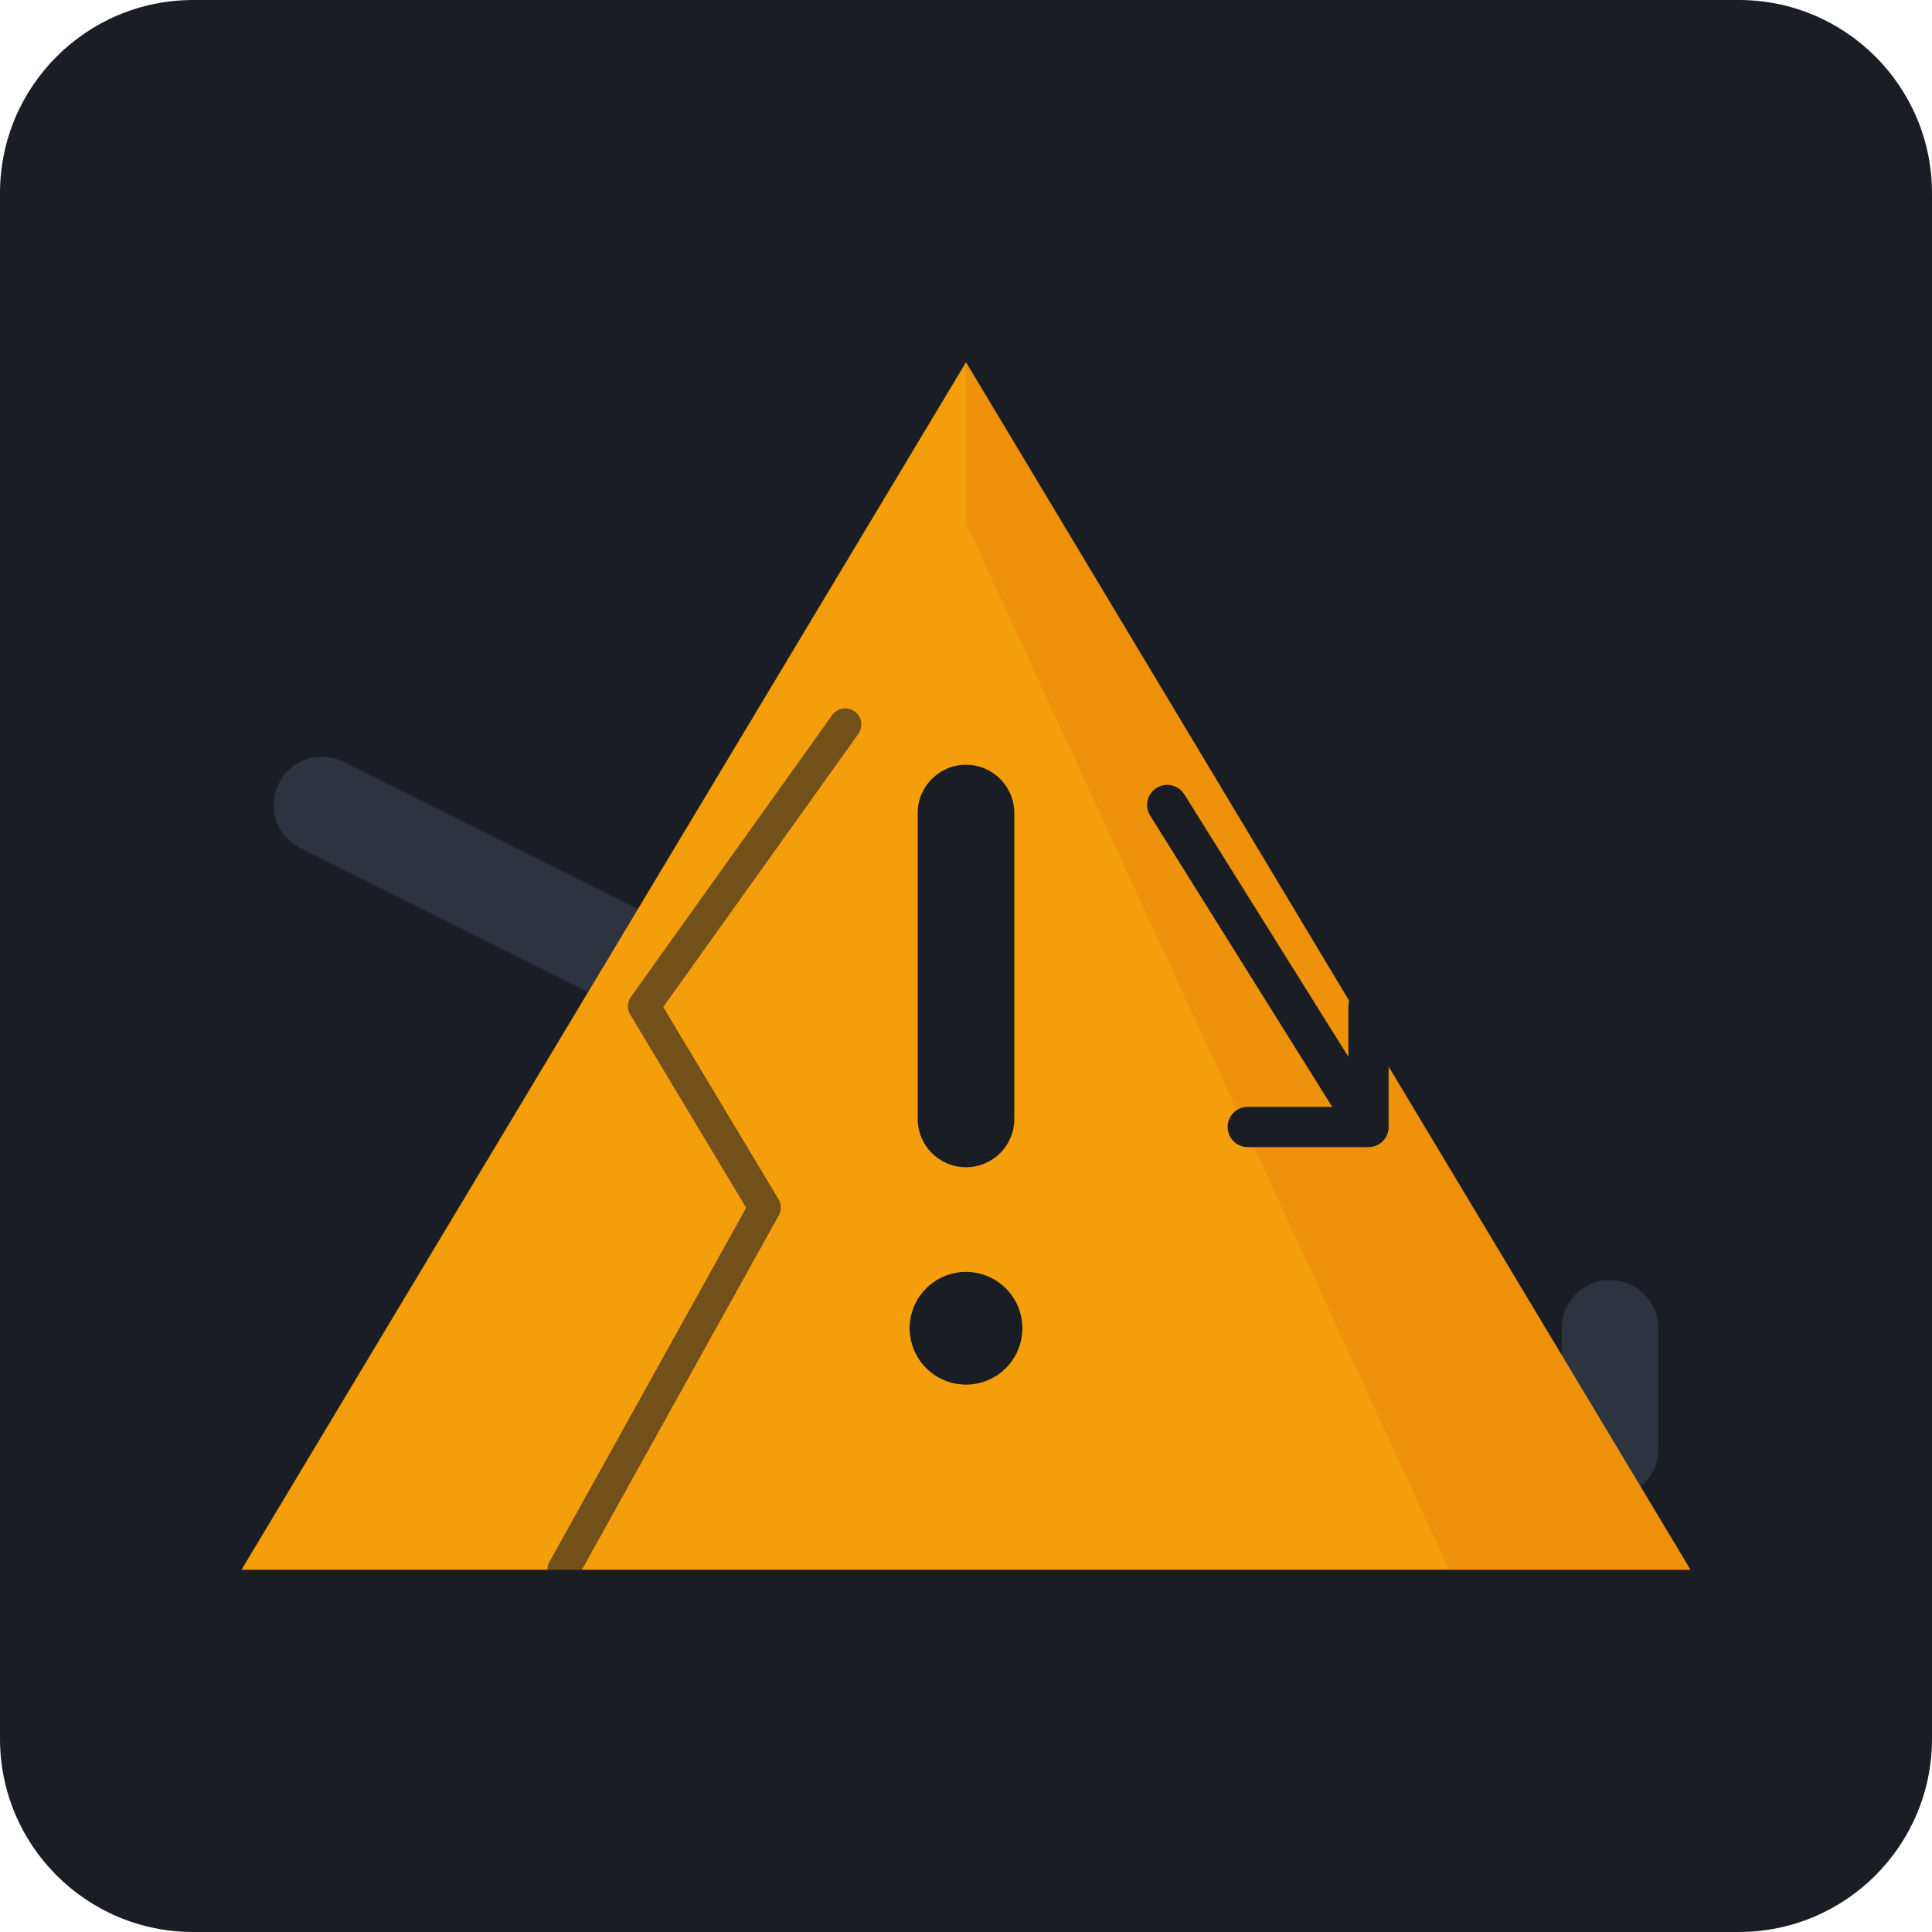
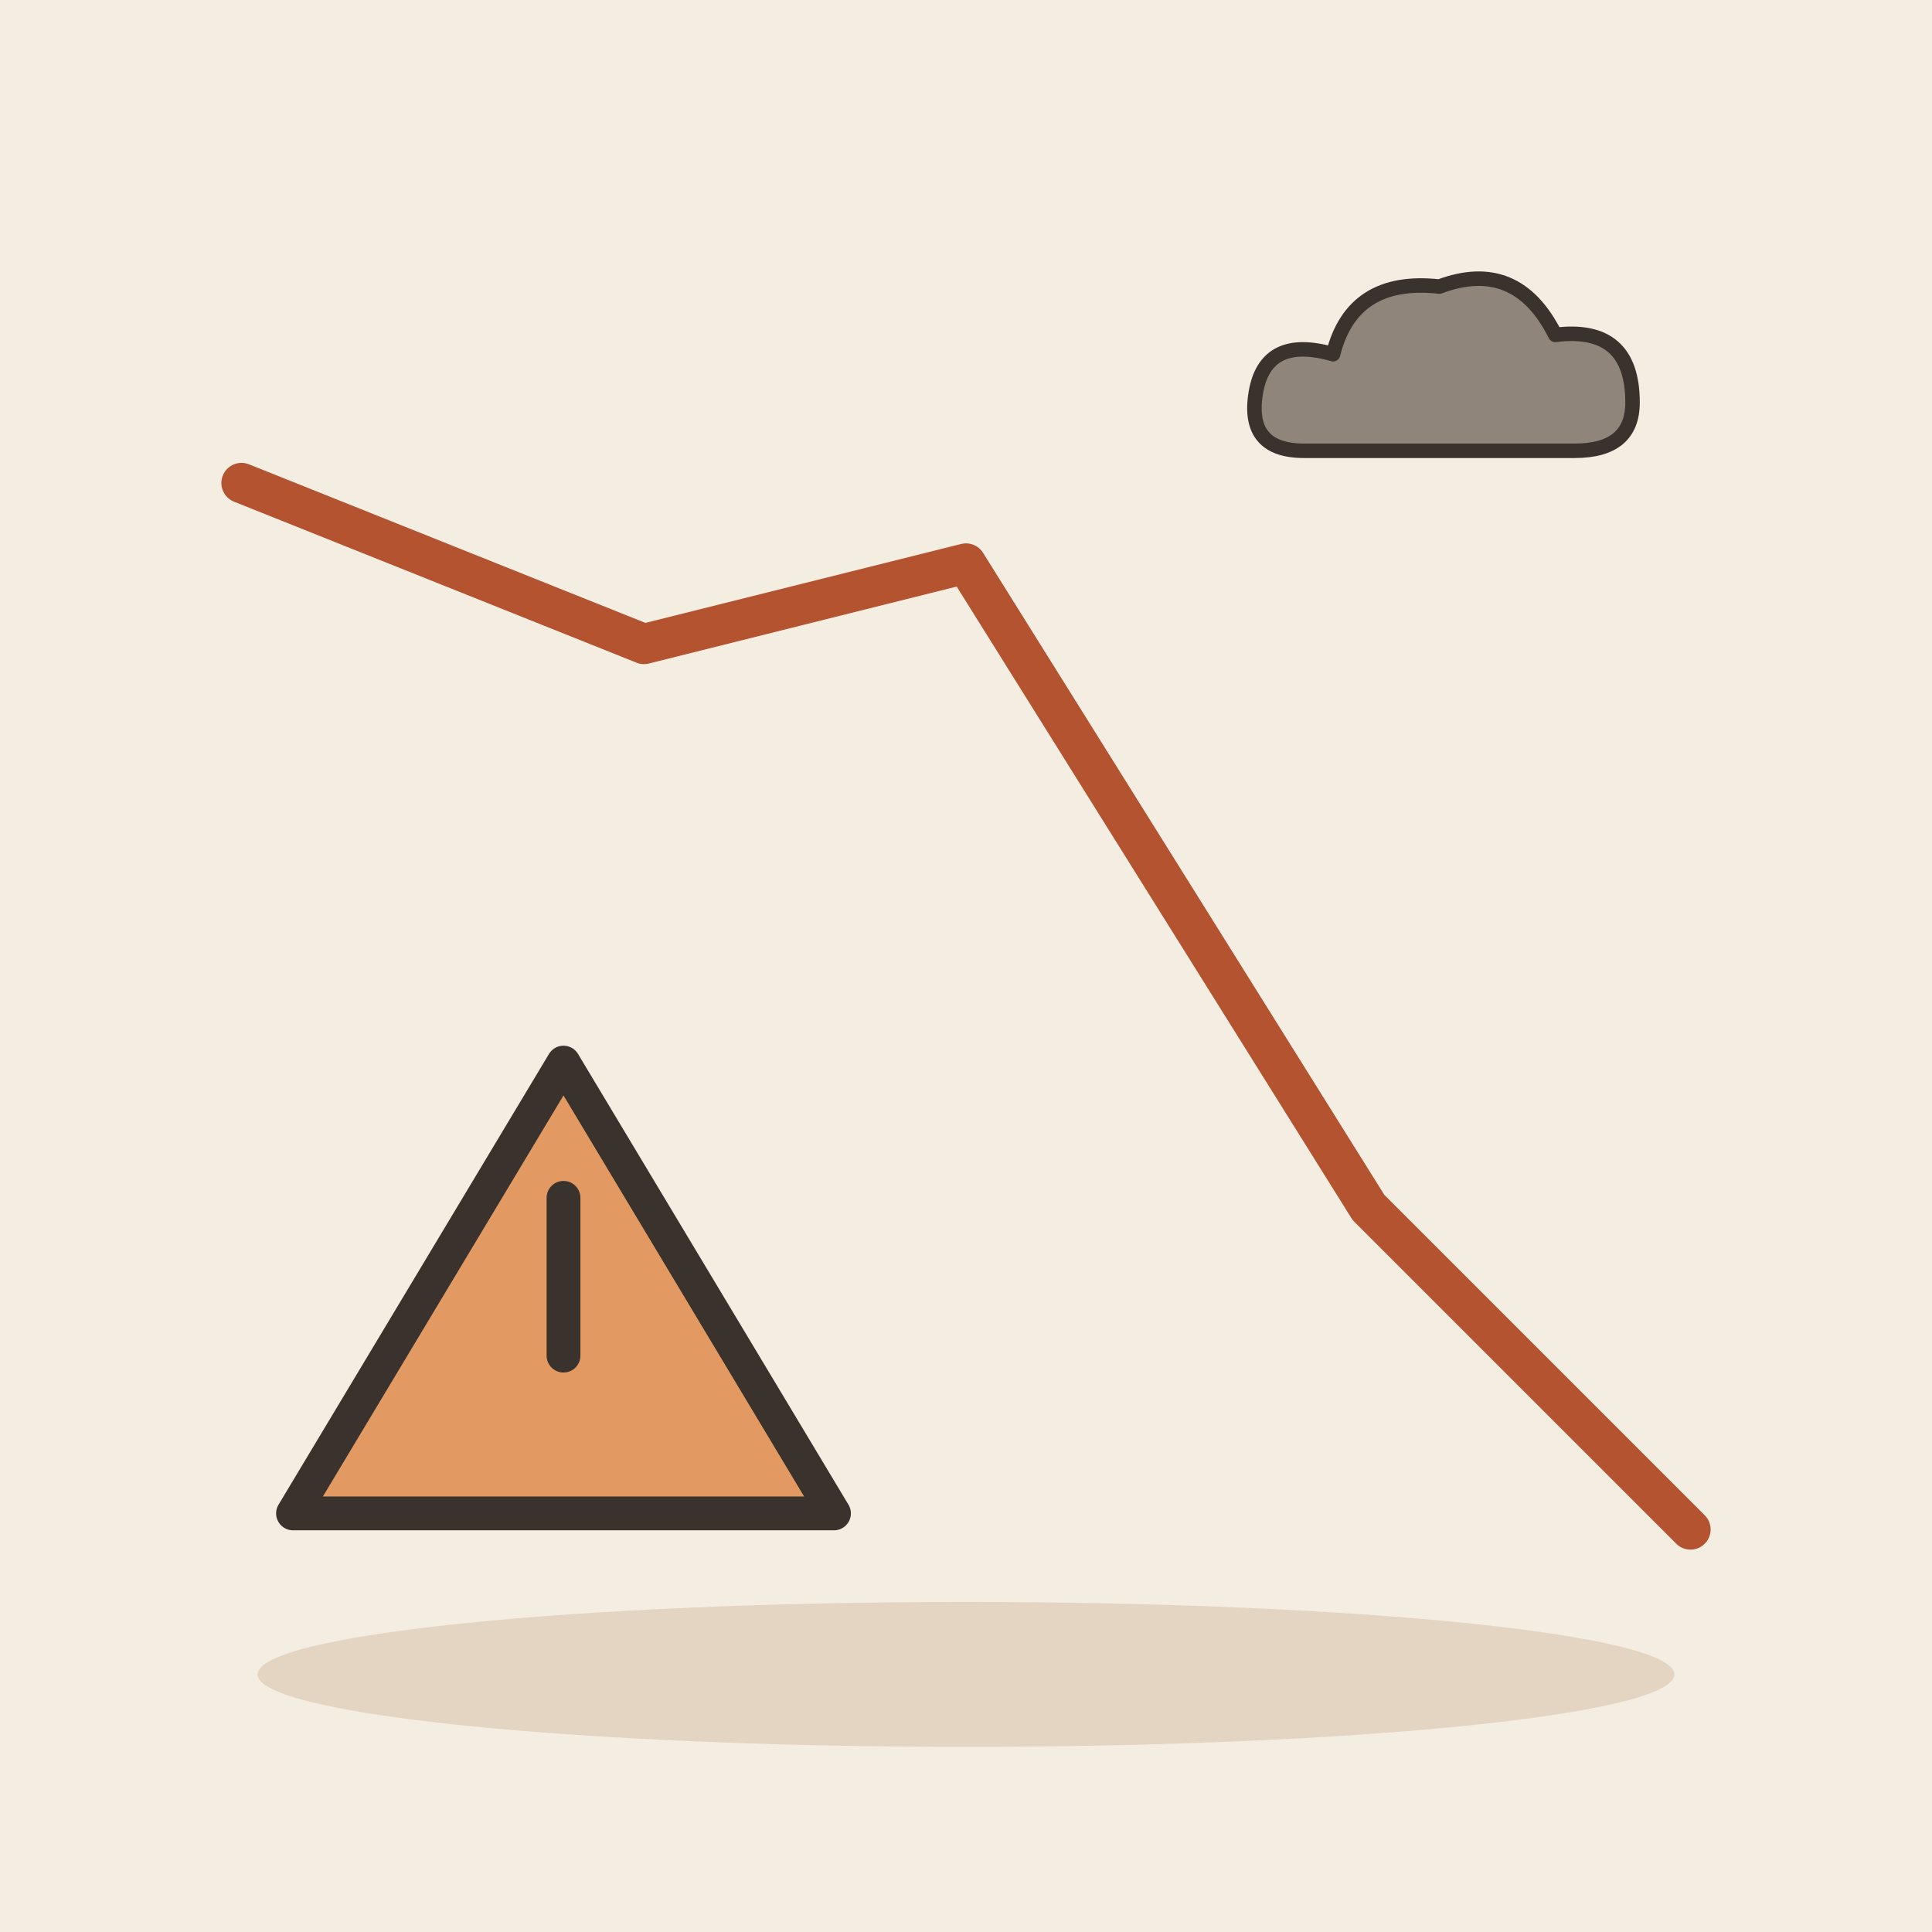
- <svg xmlns="http://www.w3.org/2000/svg" viewBox="0 0 240 240">
-   <rect width="240" height="240" rx="24" fill="#1A1D24" />
-   <path d="M40 100 L80 120 L120 110 L160 160 L200 180" stroke="#2D333F" stroke-width="12" fill="none" stroke-linecap="round" stroke-linejoin="round" />
-   <path d="M185 180 H200 V165" stroke="#2D333F" stroke-width="12" fill="none" stroke-linecap="round" stroke-linejoin="round" />
-   <path d="M120 45 L210 195 H30 Z" fill="#F59E0B" />
-   <path d="M120 45 L210 195 H180 L120 65 Z" fill="#D97706" opacity="0.3" />
-   <rect x="114" y="95" width="12" height="50" rx="6" fill="#1A1D24" />
-   <circle cx="120" cy="165" r="7" fill="#1A1D24" />
-   <path d="M70 195 L95 150 L80 125 L105 90" stroke="#1A1D24" stroke-width="4" fill="none" stroke-linecap="round" stroke-linejoin="round" opacity="0.6" />
-   <path d="M145 100 L170 140 L155 140 M170 140 L170 125" stroke="#1A1D24" stroke-width="5" fill="none" stroke-linecap="round" stroke-linejoin="round" />
+ <svg xmlns="http://www.w3.org/2000/svg" viewBox="0 0 240 240" data-style="editorial">
+   <rect width="240" height="240" fill="#F4EDE2" />
+   <ellipse cx="120" cy="208" rx="88" ry="9" fill="#E3D5C1" />
+   <path d="M30 60L80 80L120 70L170 150L210 190" fill="none" stroke="#B4532F" stroke-width="5" stroke-linecap="round" stroke-linejoin="round" />
+   <g transform="translate(70 160) scale(1.4 1.4)">
+     <path d="M-24 20L0 -20L24 20Z" fill="#E39A62" stroke="#3A332D" stroke-width="3" stroke-linecap="round" stroke-linejoin="round" />
+     <path d="M0 -8L0 6" stroke="#3A332D" stroke-width="3" stroke-linecap="round" fill="none" />
+   </g>
+   <g transform="translate(180 50) scale(0.6 0.6)">
+     <path d="M-30 10Q-42 10 -40 -2Q-38 -14 -24 -10Q-20 -26 -2 -24Q14 -30 22 -14Q38 -16 38 0Q38 10 26 10Z" fill="#8F857A" stroke="#3A332D" stroke-width="3" stroke-linecap="round" stroke-linejoin="round" />
+   </g>
</svg>
